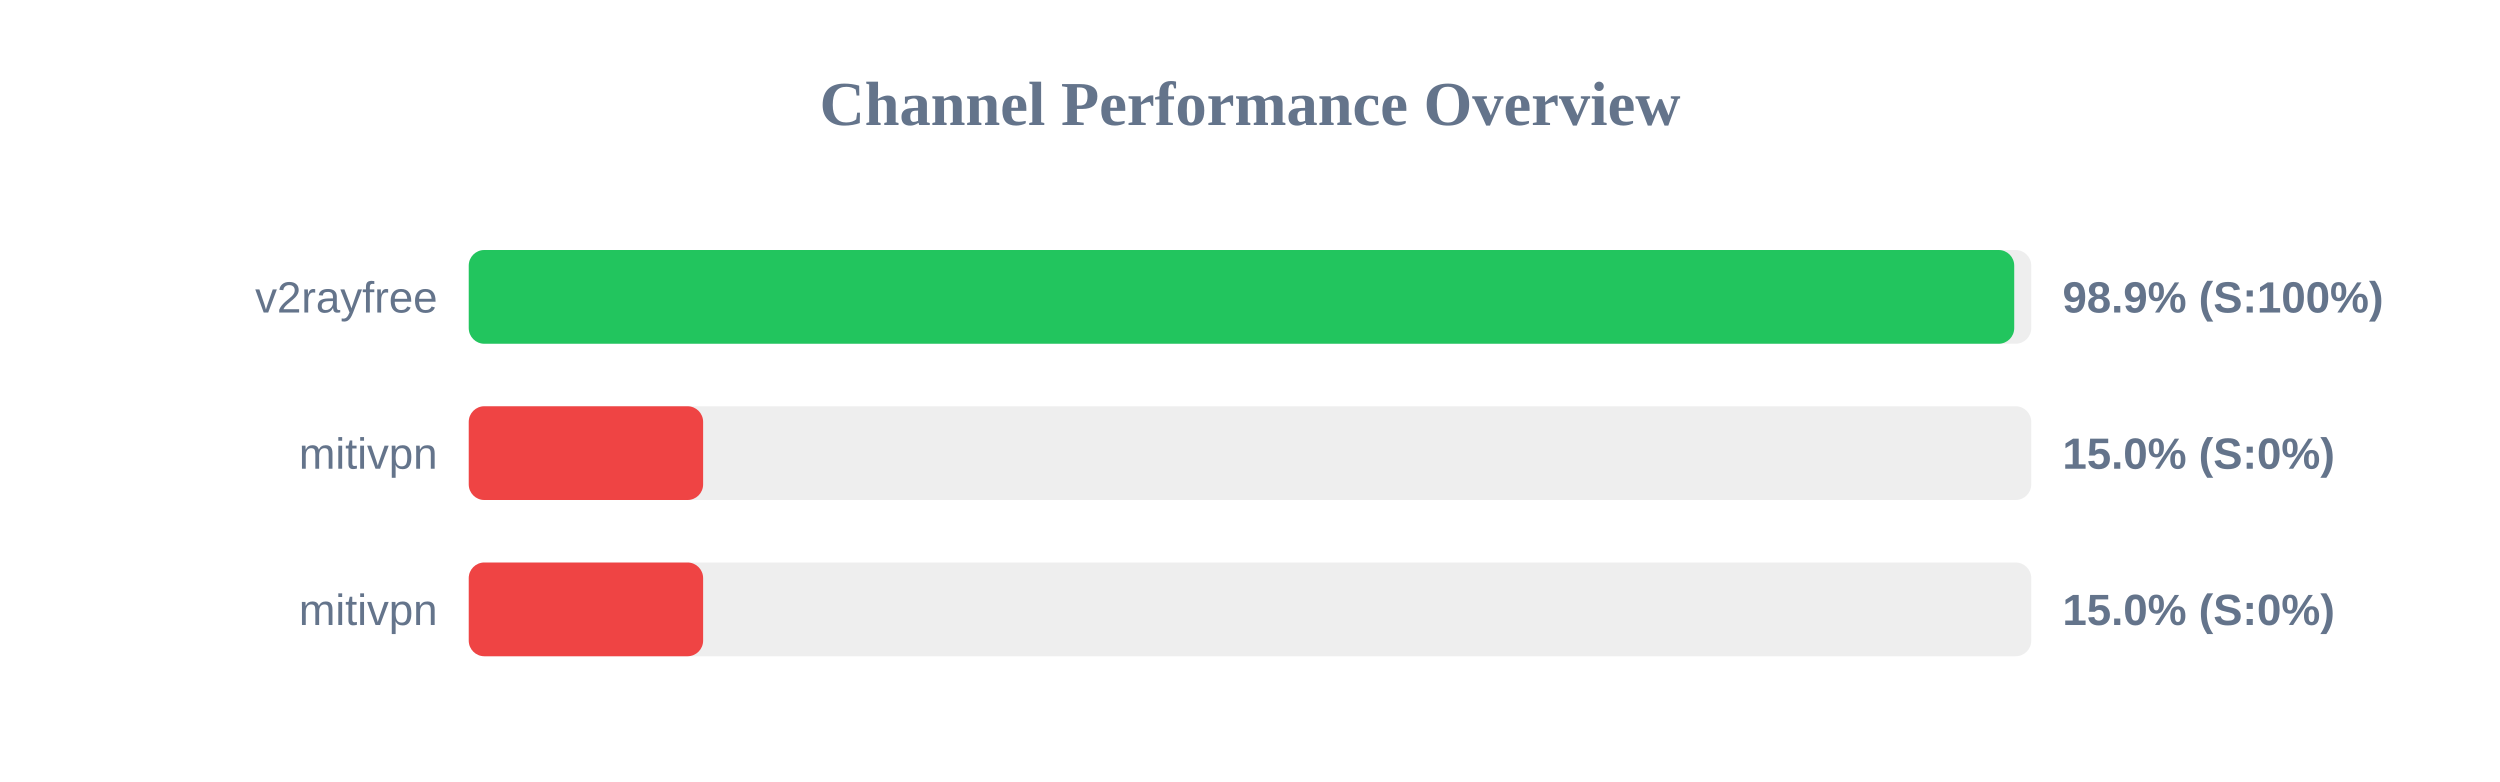
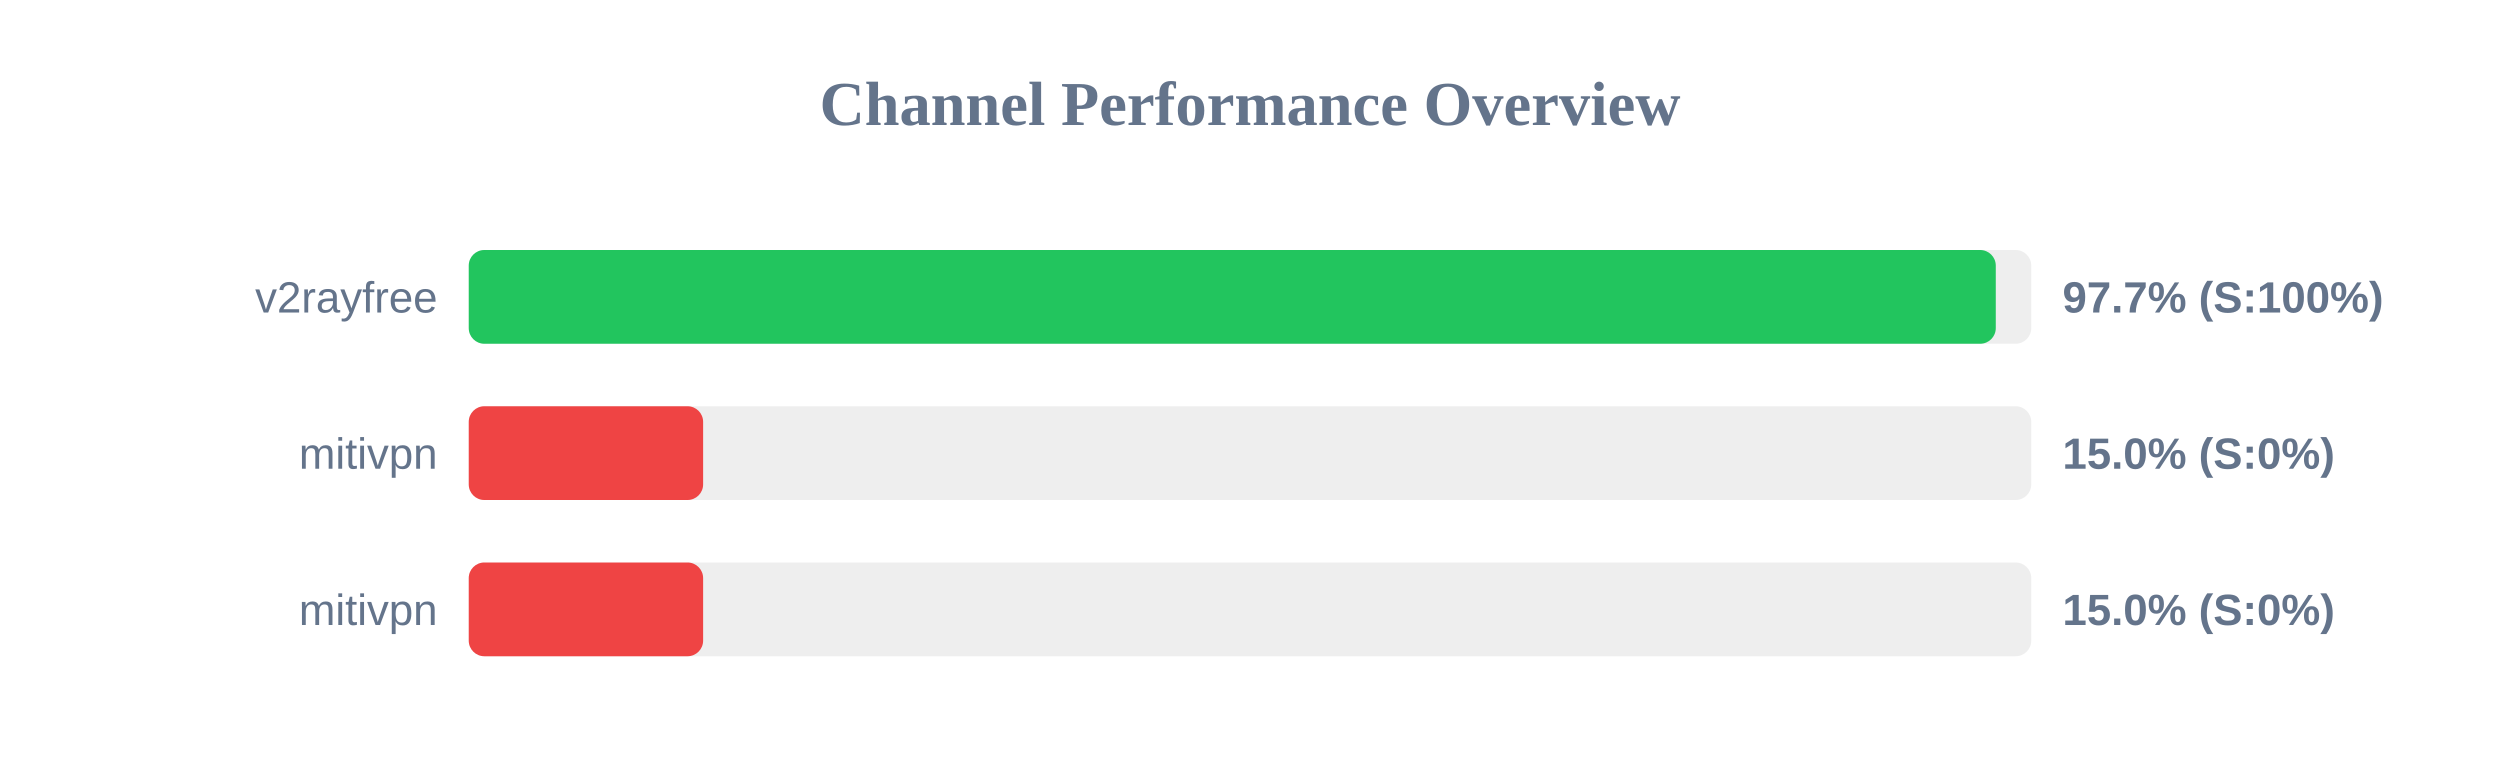
<svg xmlns="http://www.w3.org/2000/svg" width="800" height="250" version="1.1">
  <style>
        .row { font: 14px Arial; fill: #64748b; }
        .score { font: bold 14px Arial; fill: #64748b; }
    </style>
  <text x="400" y="40" text-anchor="middle" font-size="20px" font-weight="bold" fill="#64748b">Channel Performance Overview</text>
  <rect x="150" y="80" width="500" height="30" fill="#eee" rx="5" />
-   <rect x="150" y="80" width="494.55" height="30" fill="#22c55e" rx="5" />
+   <rect x="150" y="80" width="488.65" height="30" fill="#22c55e" rx="5" />
  <text x="140" y="100" text-anchor="end" class="row">v2rayfree</text>
-   <text x="660" y="100" text-anchor="start" class="score">98.9% (S:100%)</text>
+   <text x="660" y="100" text-anchor="start" class="score">97.7% (S:100%)</text>
  <rect x="150" y="130" width="500" height="30" fill="#eee" rx="5" />
  <rect x="150" y="130" width="75.0" height="30" fill="#ef4444" rx="5" />
  <text x="140" y="150" text-anchor="end" class="row">mitivpn</text>
  <text x="660" y="150" text-anchor="start" class="score">15.0% (S:0%)</text>
  <rect x="150" y="180" width="500" height="30" fill="#eee" rx="5" />
  <rect x="150" y="180" width="75.0" height="30" fill="#ef4444" rx="5" />
  <text x="140" y="200" text-anchor="end" class="row">mitivpn</text>
  <text x="660" y="200" text-anchor="start" class="score">15.0% (S:0%)</text>
</svg>
